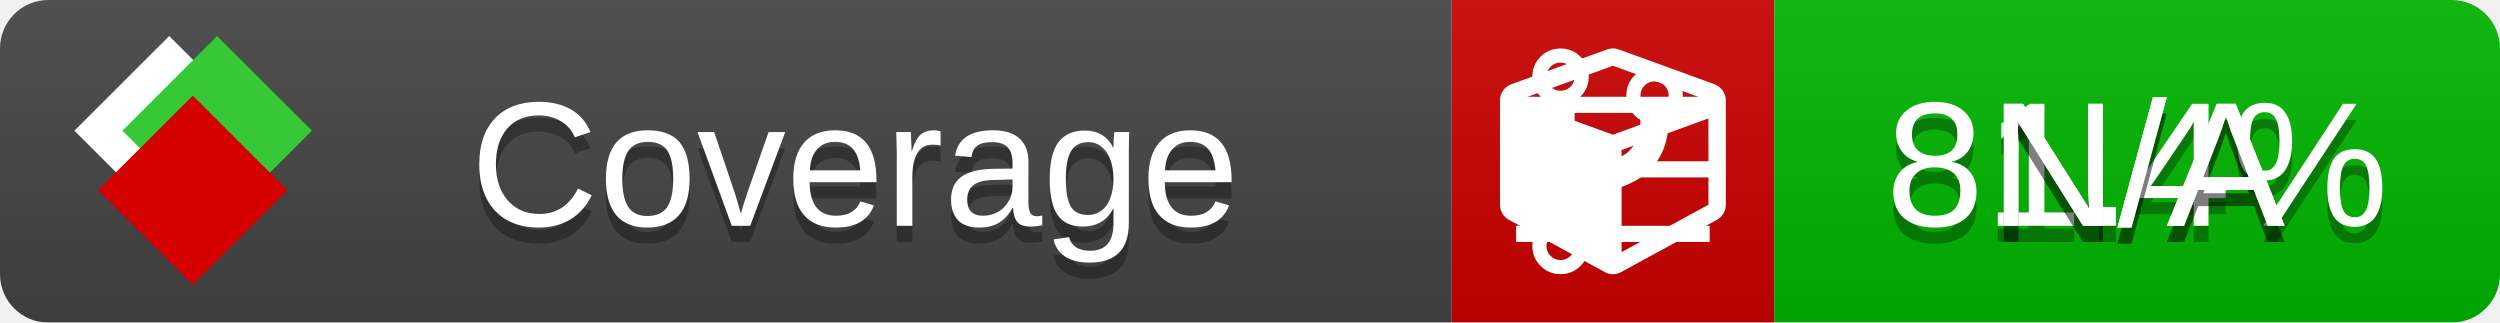
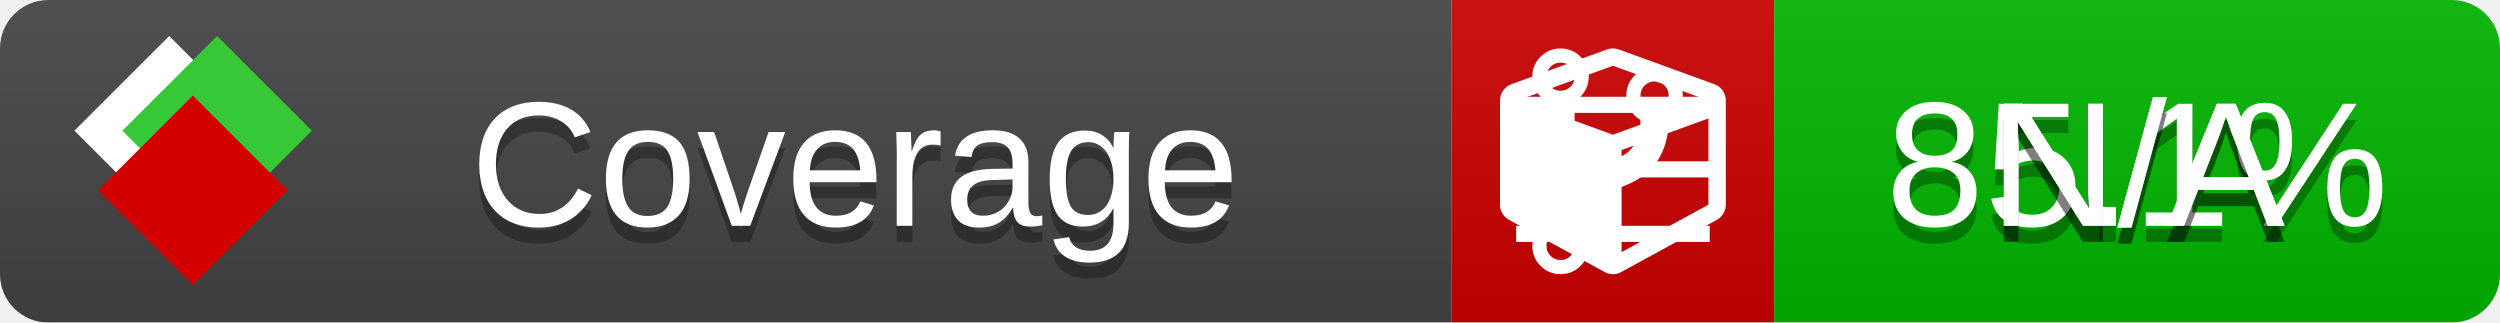
<svg xmlns="http://www.w3.org/2000/svg" xmlns:xlink="http://www.w3.org/1999/xlink" width="155" height="20">
  <style type="text/css">
          
            @keyframes fade1 {
                0% { visibility: visible; opacity: 1; }
               27% { visibility: visible; opacity: 1; }
               33% { visibility: hidden; opacity: 0; }
               60% { visibility: hidden; opacity: 0; }
               66% { visibility: hidden; opacity: 0; }
               93% { visibility: hidden; opacity: 0; }
              100% { visibility: visible; opacity: 1; }
            }
            @keyframes fade2 {
                0% { visibility: hidden; opacity: 0; }
               27% { visibility: hidden; opacity: 0; }
               33% { visibility: visible; opacity: 1; }
               60% { visibility: visible; opacity: 1; }
               66% { visibility: hidden; opacity: 0; }
               93% { visibility: hidden; opacity: 0; }
              100% { visibility: hidden; opacity: 0; }
            }
            @keyframes fade3 {
                0% { visibility: hidden; opacity: 0; }
               27% { visibility: hidden; opacity: 0; }
               33% { visibility: hidden; opacity: 0; }
               60% { visibility: hidden; opacity: 0; }
               66% { visibility: visible; opacity: 1; }
               93% { visibility: visible; opacity: 1; }
              100% { visibility: hidden; opacity: 0; }
            }
            .linecoverage {
                animation-duration: 15s;
                animation-name: fade1;
                animation-iteration-count: infinite;
            }
            .branchcoverage {
                animation-duration: 15s;
                animation-name: fade2;
                animation-iteration-count: infinite;
            }
            .methodcoverage {
                animation-duration: 15s;
                animation-name: fade3;
                animation-iteration-count: infinite;
            }
          
    </style>
  <defs>
    <linearGradient id="gradient" x2="0" y2="100%">
      <stop offset="0" stop-color="#bbb" stop-opacity=".1" />
      <stop offset="1" stop-opacity=".1" />
    </linearGradient>
    <linearGradient id="c">
      <stop offset="0" stop-color="#d40000" />
      <stop offset="1" stop-color="#ff2a2a" />
    </linearGradient>
    <linearGradient id="a">
      <stop offset="0" stop-color="#e0e0de" />
      <stop offset="1" stop-color="#fff" />
    </linearGradient>
    <linearGradient id="b">
      <stop offset="0" stop-color="#37c837" />
      <stop offset="1" stop-color="#217821" />
    </linearGradient>
    <linearGradient xlink:href="#a" id="e" x1="106.44" x2="69.96" y1="-11.96" y2="-46.84" gradientTransform="matrix(-.8426 -.00045 -.00045 -.8426 -94.27 -75.82)" gradientUnits="userSpaceOnUse" />
    <linearGradient xlink:href="#b" id="f" x1="56.19" x2="77.97" y1="-23.45" y2="10.62" gradientTransform="matrix(.8426 .00045 .00045 .8426 94.27 75.82)" gradientUnits="userSpaceOnUse" />
    <linearGradient xlink:href="#c" id="g" x1="79.98" x2="132.9" y1="10.79" y2="10.79" gradientTransform="matrix(.8426 .00045 .00045 .8426 94.27 75.82)" gradientUnits="userSpaceOnUse" />
    <mask id="mask">
      <rect width="155" height="20" rx="3" fill="#fff" />
    </mask>
    <g id="icon" transform="matrix(.04486 0 0 .04481 -.48 -.63)">
      <rect width="52.92" height="52.92" x="-109.72" y="-27.13" fill="url(#e)" transform="rotate(-135)" />
      <rect width="52.92" height="52.92" x="70.19" y="-39.18" fill="url(#f)" transform="rotate(45)" />
      <rect width="52.92" height="52.92" x="80.05" y="-15.74" fill="url(#g)" transform="rotate(45)" />
    </g>
  </defs>
  <g mask="url(#mask)">
    <rect x="0" y="0" width="90" height="20" fill="#444" />
    <rect x="90" y="0" width="20" height="20" fill="#c00" />
    <rect x="110" y="0" width="45" height="20" fill="#00B600" />
    <rect x="0" y="0" width="155" height="20" fill="url(#gradient)" />
  </g>
  <g>
    <path class="linecoverage" stroke="#fff" d="M94 6.5 h12 M94 10.5 h12 M94 14.5 h12" />
    <path class="branchcoverage" fill="#fff" d="m 97.628,15.247 q 0,-0.364 -0.255,-0.619 -0.255,-0.255 -0.619,-0.255 -0.364,0 -0.619,0.255 -0.255,0.255 -0.255,0.619 0,0.364 0.255,0.619 0.255,0.255 0.619,0.255 0.364,0 0.619,-0.255 0.255,-0.255 0.255,-0.619 z m 0,-10.493 q 0,-0.364 -0.255,-0.619 -0.255,-0.255 -0.619,-0.255 -0.364,0 -0.619,0.255 -0.255,0.255 -0.255,0.619 0,0.364 0.255,0.619 0.255,0.255 0.619,0.255 0.364,0 0.619,-0.255 0.255,-0.255 0.255,-0.619 z m 5.83,1.166 q 0,-0.364 -0.255,-0.619 -0.255,-0.255 -0.619,-0.255 -0.364,0 -0.619,0.255 -0.255,0.255 -0.255,0.619 0,0.364 0.255,0.619 0.255,0.255 0.619,0.255 0.364,0 0.619,-0.255 0.255,-0.255 0.255,-0.619 z m 0.874,0 q 0,0.474 -0.237,0.879 -0.237,0.405 -0.638,0.633 -0.018,2.614 -2.059,3.771 -0.619,0.346 -1.849,0.738 -1.166,0.364 -1.544,0.647 -0.378,0.282 -0.378,0.911 l 0,0.237 q 0.401,0.228 0.638,0.633 0.237,0.405 0.237,0.879 0,0.729 -0.51,1.239 -0.51,0.51 -1.239,0.51 -0.729,0 -1.239,-0.51 -0.51,-0.51 -0.51,-1.239 0,-0.474 0.237,-0.879 0.237,-0.405 0.638,-0.633 l 0,-7.469 q -0.401,-0.228 -0.638,-0.633 -0.237,-0.405 -0.237,-0.879 0,-0.729 0.51,-1.239 0.51,-0.51 1.239,-0.51 0.729,0 1.239,0.51 0.51,0.51 0.51,1.239 0,0.474 -0.237,0.879 -0.237,0.405 -0.638,0.633 l 0,4.527 q 0.492,-0.237 1.403,-0.519 0.501,-0.155 0.797,-0.269 0.296,-0.114 0.642,-0.282 0.346,-0.169 0.537,-0.36 0.191,-0.191 0.369,-0.465 0.178,-0.273 0.255,-0.633 0.077,-0.36 0.077,-0.833 -0.401,-0.228 -0.638,-0.633 -0.237,-0.405 -0.237,-0.879 0,-0.729 0.51,-1.239 0.51,-0.51 1.239,-0.51 0.729,0 1.239,0.51 0.51,0.51 0.51,1.239 z" />
    <path class="methodcoverage" fill="#fff" d="m 100.538,15.629 5.385,-2.936 v -5.351 l -5.385,1.96 z M 100,8.351 105.873,6.214 100,4.077 94.127,6.214 Z m 7,-2.12 v 6.462 q 0,0.294 -0.151,0.547 -0.151,0.252 -0.412,0.395 l -5.923,3.231 q -0.236,0.135 -0.513,0.135 -0.278,0 -0.513,-0.135 l -5.923,-3.231 Q 93.303,13.492 93.151,13.239 93,12.987 93,12.692 v -6.462 q 0,-0.337 0.194,-0.614 0.194,-0.278 0.513,-0.395 l 5.923,-2.154 q 0.185,-0.067 0.37,-0.067 0.185,0 0.37,0.067 l 5.923,2.154 q 0.32,0.118 0.513,0.395 Q 107,5.894 107,6.231 Z" />
  </g>
  <g fill="#fff" text-anchor="middle" font-family="Verdana,Arial,Geneva,sans-serif" font-size="11">
    <a xlink:href="https://github.com/danielpalme/ReportGenerator" target="_top">
      <use xlink:href="#icon" transform="translate(3,1) scale(3.5)" />
    </a>
    <text x="53" y="15" fill="#010101" fill-opacity=".3">Coverage</text>
    <text x="53" y="14" fill="#fff">Coverage</text>
-     <text class="linecoverage" x="132.5" y="15" fill="#010101" fill-opacity=".3">81.4%</text>
-     <text class="linecoverage" x="132.5" y="14">81.4%</text>
+     <text class="linecoverage" x="132.5" y="15" fill="#010101" fill-opacity=".3">85.1%</text>
+     <text class="linecoverage" x="132.5" y="14">85.1%</text>
    <text class="branchcoverage" x="132.5" y="15" fill="#010101" fill-opacity=".3">N/A</text>
    <text class="branchcoverage" x="132.5" y="14">N/A</text>
    <text class="methodcoverage" x="132.5" y="15" fill="#010101" fill-opacity=".3">N/A</text>
    <text class="methodcoverage" x="132.5" y="14">N/A</text>
  </g>
  <g>
    <rect class="linecoverage" x="90" y="0" width="65" height="20" fill-opacity="0" />
    <rect class="branchcoverage" x="90" y="0" width="65" height="20" fill-opacity="0" />
    <rect class="methodcoverage" x="90" y="0" width="65" height="20" fill-opacity="0" />
  </g>
</svg>
